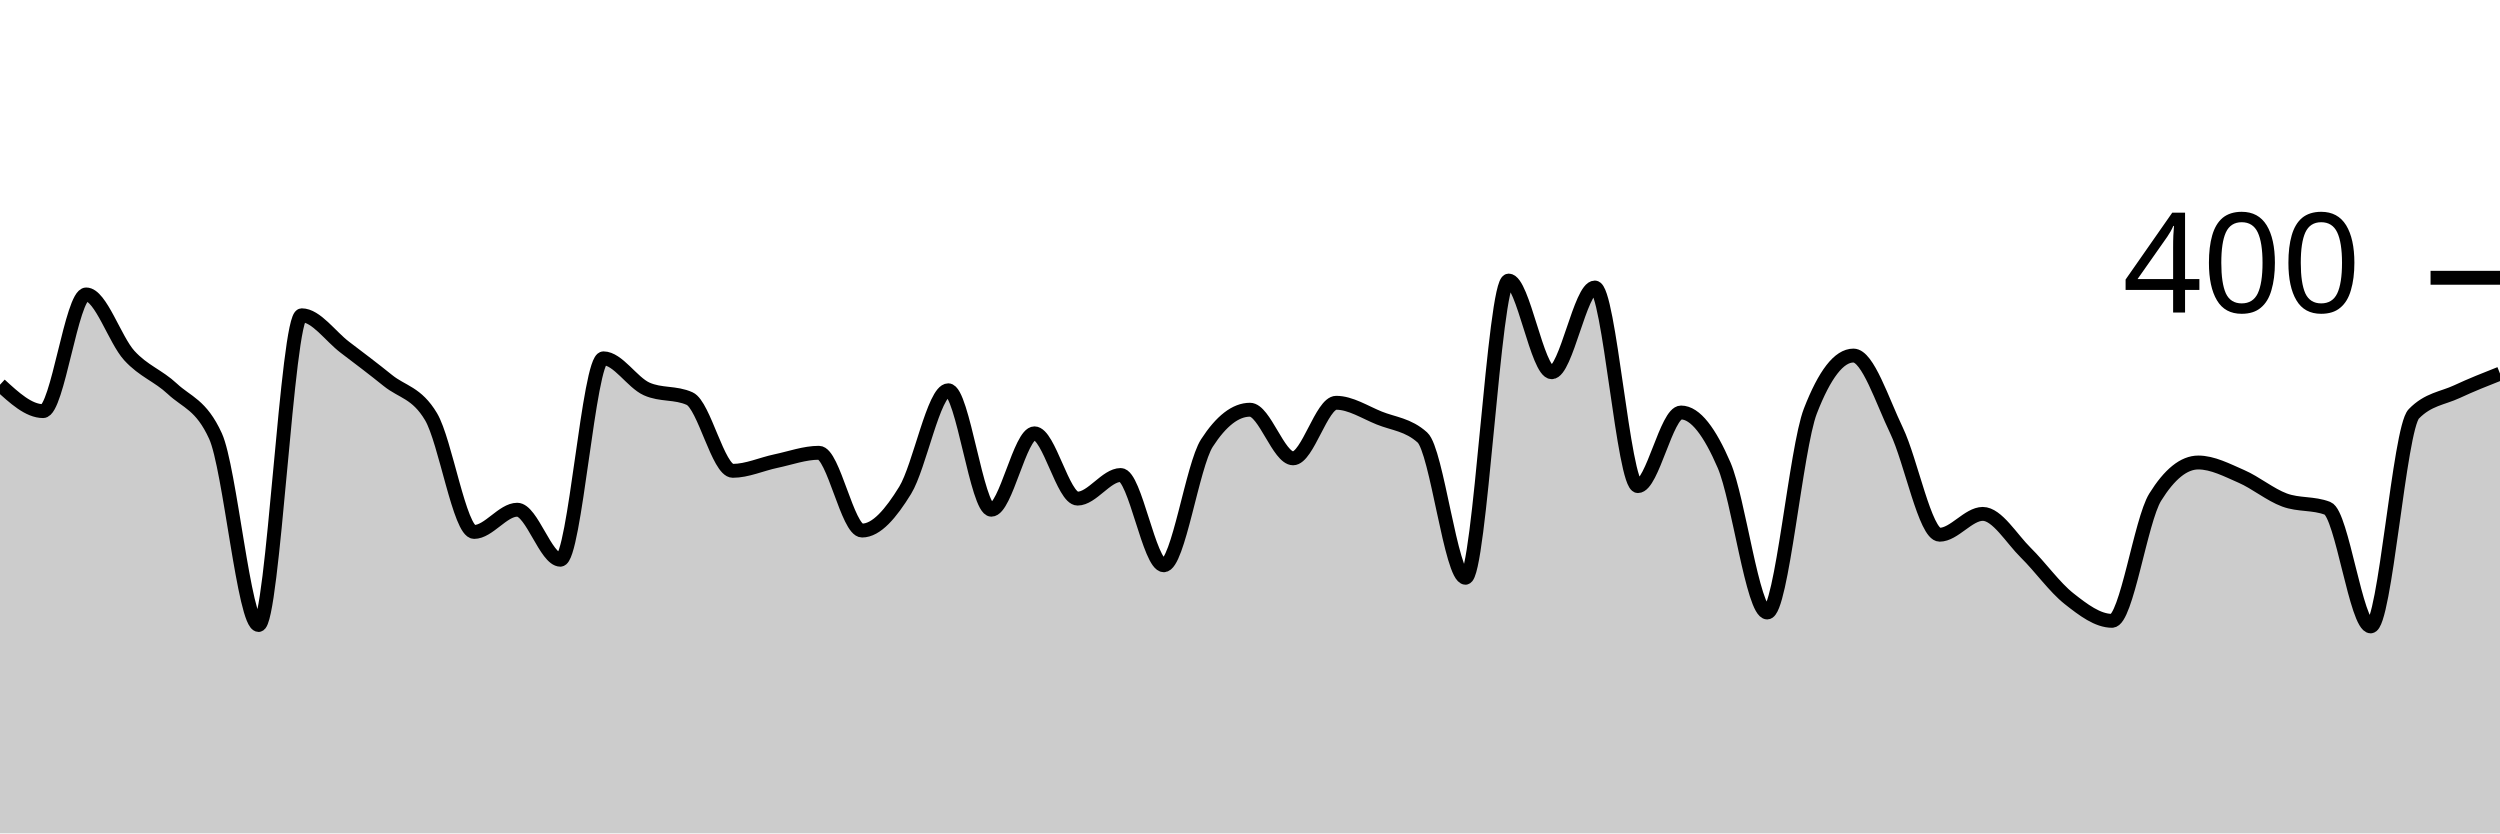
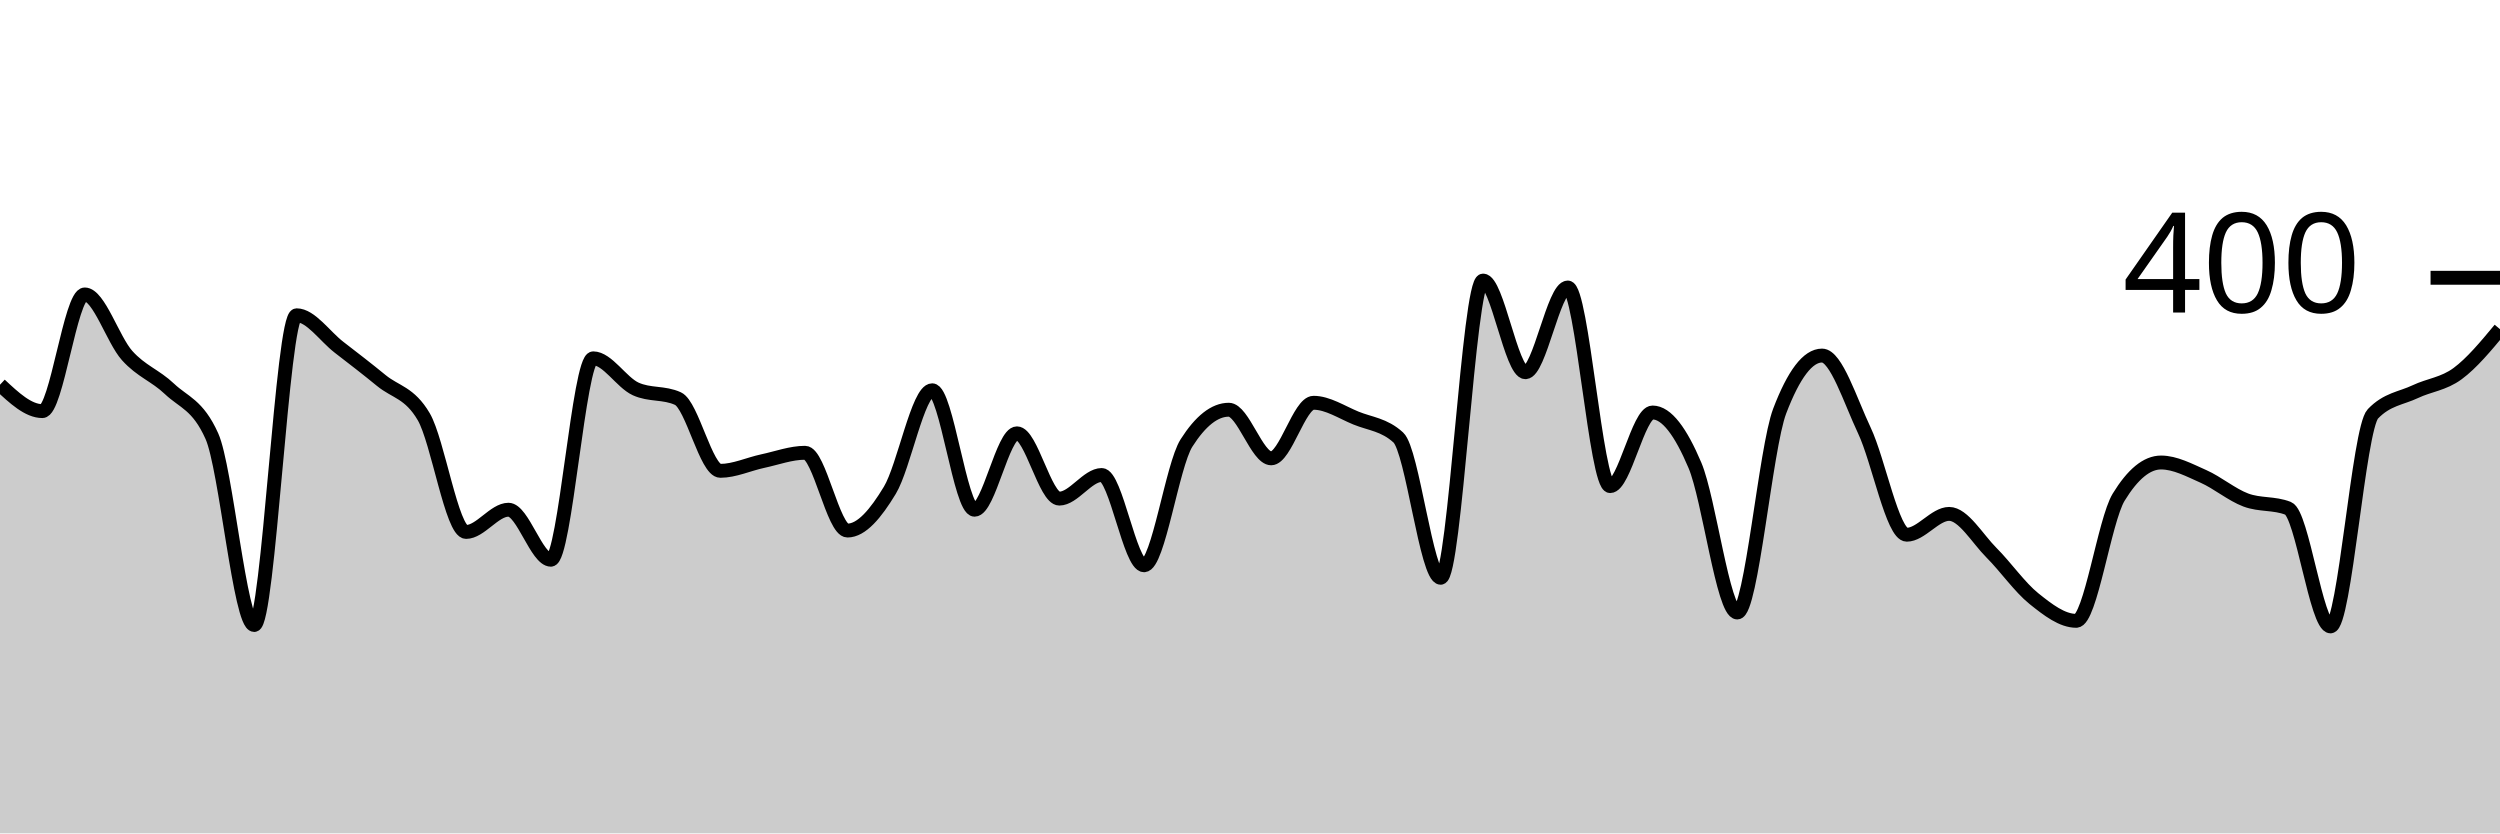
<svg xmlns="http://www.w3.org/2000/svg" viewBox="0 0 180 60">
  <g transform="translate(0,20)">
-     <path class="area" fill="rgba(0, 0, 0, 0.2)" d="M0,7.7C1.034,8.65,2.069,9.6,3.103,9.6C4.138,9.6,5.172,1.2,6.207,1.2C7.241,1.2,8.276,4.467,9.31,5.6C10.345,6.733,11.379,7.033,12.414,8C13.448,8.967,14.483,9.133,15.517,11.4C16.552,13.667,17.586,25,18.621,25C19.655,25,20.69,2.7,21.724,2.7C22.759,2.7,23.793,4.217,24.828,5C25.862,5.783,26.897,6.567,27.931,7.4C28.966,8.233,30,8.267,31.034,10C32.069,11.733,33.103,18.3,34.138,18.3C35.172,18.3,36.207,16.7,37.241,16.7C38.276,16.7,39.31,20.3,40.345,20.3C41.379,20.3,42.414,5.8,43.448,5.8C44.483,5.8,45.517,7.533,46.552,8C47.586,8.467,48.621,8.233,49.655,8.7C50.69,9.167,51.724,13.9,52.759,13.9C53.793,13.9,54.828,13.417,55.862,13.2C56.897,12.983,57.931,12.6,58.966,12.6C60,12.6,61.034,18.2,62.069,18.2C63.103,18.2,64.138,16.983,65.172,15.3C66.207,13.617,67.241,8.1,68.276,8.1C69.31,8.1,70.345,16.7,71.379,16.7C72.414,16.7,73.448,11.2,74.483,11.2C75.517,11.2,76.552,15.9,77.586,15.9C78.621,15.9,79.655,14.2,80.69,14.2C81.724,14.2,82.759,20.7,83.793,20.7C84.828,20.7,85.862,13.5,86.897,11.9C87.931,10.3,88.966,9.5,90,9.5C91.034,9.5,92.069,13,93.103,13C94.138,13,95.172,9,96.207,9C97.241,9,98.276,9.683,99.31,10.1C100.345,10.517,101.379,10.567,102.414,11.5C103.448,12.433,104.483,21.6,105.517,21.6C106.552,21.6,107.586,0.2,108.621,0.2C109.655,0.2,110.69,6.8,111.724,6.8C112.759,6.8,113.793,0.7,114.828,0.7C115.862,0.7,116.897,15,117.931,15C118.966,15,120,9.7,121.034,9.7C122.069,9.7,123.103,11.1,124.138,13.5C125.172,15.9,126.207,24.1,127.241,24.1C128.276,24.1,129.31,12.267,130.345,9.6C131.379,6.933,132.414,5.6,133.448,5.6C134.483,5.6,135.517,8.85,136.552,11C137.586,13.15,138.621,18.5,139.655,18.5C140.69,18.5,141.724,17,142.759,17C143.793,17,144.828,18.783,145.862,19.8C146.897,20.817,147.931,22.283,148.966,23.1C150,23.917,151.034,24.7,152.069,24.7C153.103,24.7,154.138,17.467,155.172,15.8C156.207,14.133,157.241,13.3,158.276,13.3C159.31,13.3,160.345,13.85,161.379,14.3C162.414,14.75,163.448,15.617,164.483,16C165.517,16.383,166.552,16.2,167.586,16.6C168.621,17,169.655,25.1,170.69,25.1C171.724,25.1,172.759,10.867,173.793,9.8C174.828,8.733,175.862,8.683,176.897,8.2C177.931,7.717,178.966,7.308,180,6.9L180,40C178.966,40,177.931,40,176.897,40C175.862,40,174.828,40,173.793,40C172.759,40,171.724,40,170.69,40C169.655,40,168.621,40,167.586,40C166.552,40,165.517,40,164.483,40C163.448,40,162.414,40,161.379,40C160.345,40,159.31,40,158.276,40C157.241,40,156.207,40,155.172,40C154.138,40,153.103,40,152.069,40C151.034,40,150,40,148.966,40C147.931,40,146.897,40,145.862,40C144.828,40,143.793,40,142.759,40C141.724,40,140.69,40,139.655,40C138.621,40,137.586,40,136.552,40C135.517,40,134.483,40,133.448,40C132.414,40,131.379,40,130.345,40C129.31,40,128.276,40,127.241,40C126.207,40,125.172,40,124.138,40C123.103,40,122.069,40,121.034,40C120,40,118.966,40,117.931,40C116.897,40,115.862,40,114.828,40C113.793,40,112.759,40,111.724,40C110.69,40,109.655,40,108.621,40C107.586,40,106.552,40,105.517,40C104.483,40,103.448,40,102.414,40C101.379,40,100.345,40,99.31,40C98.276,40,97.241,40,96.207,40C95.172,40,94.138,40,93.103,40C92.069,40,91.034,40,90,40C88.966,40,87.931,40,86.897,40C85.862,40,84.828,40,83.793,40C82.759,40,81.724,40,80.69,40C79.655,40,78.621,40,77.586,40C76.552,40,75.517,40,74.483,40C73.448,40,72.414,40,71.379,40C70.345,40,69.31,40,68.276,40C67.241,40,66.207,40,65.172,40C64.138,40,63.103,40,62.069,40C61.034,40,60,40,58.966,40C57.931,40,56.897,40,55.862,40C54.828,40,53.793,40,52.759,40C51.724,40,50.69,40,49.655,40C48.621,40,47.586,40,46.552,40C45.517,40,44.483,40,43.448,40C42.414,40,41.379,40,40.345,40C39.31,40,38.276,40,37.241,40C36.207,40,35.172,40,34.138,40C33.103,40,32.069,40,31.034,40C30,40,28.966,40,27.931,40C26.897,40,25.862,40,24.828,40C23.793,40,22.759,40,21.724,40C20.69,40,19.655,40,18.621,40C17.586,40,16.552,40,15.517,40C14.483,40,13.448,40,12.414,40C11.379,40,10.345,40,9.31,40C8.276,40,7.241,40,6.207,40C5.172,40,4.138,40,3.103,40C2.069,40,1.034,40,0,40Z" />
-     <path class="line" stroke="black" fill="none" d="M0,7.7C1.034,8.65,2.069,9.6,3.103,9.6C4.138,9.6,5.172,1.2,6.207,1.2C7.241,1.2,8.276,4.467,9.31,5.6C10.345,6.733,11.379,7.033,12.414,8C13.448,8.967,14.483,9.133,15.517,11.4C16.552,13.667,17.586,25,18.621,25C19.655,25,20.69,2.7,21.724,2.7C22.759,2.7,23.793,4.217,24.828,5C25.862,5.783,26.897,6.567,27.931,7.4C28.966,8.233,30,8.267,31.034,10C32.069,11.733,33.103,18.3,34.138,18.3C35.172,18.3,36.207,16.7,37.241,16.7C38.276,16.7,39.31,20.3,40.345,20.3C41.379,20.3,42.414,5.8,43.448,5.8C44.483,5.8,45.517,7.533,46.552,8C47.586,8.467,48.621,8.233,49.655,8.7C50.69,9.167,51.724,13.9,52.759,13.9C53.793,13.9,54.828,13.417,55.862,13.2C56.897,12.983,57.931,12.6,58.966,12.6C60,12.6,61.034,18.2,62.069,18.2C63.103,18.2,64.138,16.983,65.172,15.3C66.207,13.617,67.241,8.1,68.276,8.1C69.31,8.1,70.345,16.7,71.379,16.7C72.414,16.7,73.448,11.2,74.483,11.2C75.517,11.2,76.552,15.9,77.586,15.9C78.621,15.9,79.655,14.2,80.69,14.2C81.724,14.2,82.759,20.7,83.793,20.7C84.828,20.7,85.862,13.5,86.897,11.9C87.931,10.3,88.966,9.5,90,9.5C91.034,9.5,92.069,13,93.103,13C94.138,13,95.172,9,96.207,9C97.241,9,98.276,9.683,99.31,10.1C100.345,10.517,101.379,10.567,102.414,11.5C103.448,12.433,104.483,21.6,105.517,21.6C106.552,21.6,107.586,0.2,108.621,0.2C109.655,0.2,110.69,6.8,111.724,6.8C112.759,6.8,113.793,0.7,114.828,0.7C115.862,0.7,116.897,15,117.931,15C118.966,15,120,9.7,121.034,9.7C122.069,9.7,123.103,11.1,124.138,13.5C125.172,15.9,126.207,24.1,127.241,24.1C128.276,24.1,129.31,12.267,130.345,9.6C131.379,6.933,132.414,5.6,133.448,5.6C134.483,5.6,135.517,8.85,136.552,11C137.586,13.15,138.621,18.5,139.655,18.5C140.69,18.5,141.724,17,142.759,17C143.793,17,144.828,18.783,145.862,19.8C146.897,20.817,147.931,22.283,148.966,23.1C150,23.917,151.034,24.7,152.069,24.7C153.103,24.7,154.138,17.467,155.172,15.8C156.207,14.133,157.241,13.3,158.276,13.3C159.31,13.3,160.345,13.85,161.379,14.3C162.414,14.75,163.448,15.617,164.483,16C165.517,16.383,166.552,16.2,167.586,16.6C168.621,17,169.655,25.1,170.69,25.1C171.724,25.1,172.759,10.867,173.793,9.8C174.828,8.733,175.862,8.683,176.897,8.2C177.931,7.717,178.966,7.308,180,6.9" />
+     <path class="area" fill="rgba(0, 0, 0, 0.2)" d="M0,7.7C1.017,8.65,2.034,9.6,3.051,9.6C4.068,9.6,5.085,1.2,6.102,1.2C7.119,1.2,8.136,4.467,9.153,5.6C10.169,6.733,11.186,7.033,12.203,8C13.22,8.967,14.237,9.133,15.254,11.4C16.271,13.667,17.288,25,18.305,25C19.322,25,20.339,2.7,21.356,2.7C22.373,2.7,23.39,4.217,24.407,5C25.424,5.783,26.441,6.567,27.458,7.4C28.475,8.233,29.492,8.267,30.508,10C31.525,11.733,32.542,18.3,33.559,18.3C34.576,18.3,35.593,16.7,36.61,16.7C37.627,16.7,38.644,20.3,39.661,20.3C40.678,20.3,41.695,5.8,42.712,5.8C43.729,5.8,44.746,7.533,45.763,8C46.78,8.467,47.797,8.233,48.814,8.7C49.831,9.167,50.847,13.9,51.864,13.9C52.881,13.9,53.898,13.417,54.915,13.2C55.932,12.983,56.949,12.6,57.966,12.6C58.983,12.6,60,18.2,61.017,18.2C62.034,18.2,63.051,16.983,64.068,15.3C65.085,13.617,66.102,8.1,67.119,8.1C68.136,8.1,69.153,16.7,70.169,16.7C71.186,16.7,72.203,11.2,73.22,11.2C74.237,11.2,75.254,15.9,76.271,15.9C77.288,15.9,78.305,14.2,79.322,14.2C80.339,14.2,81.356,20.7,82.373,20.7C83.39,20.7,84.407,13.5,85.424,11.9C86.441,10.3,87.458,9.5,88.475,9.5C89.492,9.5,90.508,13,91.525,13C92.542,13,93.559,9,94.576,9C95.593,9,96.61,9.683,97.627,10.1C98.644,10.517,99.661,10.567,100.678,11.5C101.695,12.433,102.712,21.6,103.729,21.6C104.746,21.6,105.763,0.2,106.78,0.2C107.797,0.2,108.814,6.8,109.831,6.8C110.847,6.8,111.864,0.7,112.881,0.7C113.898,0.7,114.915,15,115.932,15C116.949,15,117.966,9.7,118.983,9.7C120,9.7,121.017,11.1,122.034,13.5C123.051,15.9,124.068,24.1,125.085,24.1C126.102,24.1,127.119,12.267,128.136,9.6C129.153,6.933,130.169,5.6,131.186,5.6C132.203,5.6,133.22,8.85,134.237,11C135.254,13.15,136.271,18.5,137.288,18.5C138.305,18.5,139.322,17,140.339,17C141.356,17,142.373,18.783,143.39,19.8C144.407,20.817,145.424,22.283,146.441,23.1C147.458,23.917,148.475,24.7,149.492,24.7C150.508,24.7,151.525,17.467,152.542,15.8C153.559,14.133,154.576,13.3,155.593,13.3C156.61,13.3,157.627,13.85,158.644,14.3C159.661,14.75,160.678,15.617,161.695,16C162.712,16.383,163.729,16.2,164.746,16.6C165.763,17,166.78,25.1,167.797,25.1C168.814,25.1,169.831,10.867,170.847,9.8C171.864,8.733,172.881,8.683,173.898,8.2C174.915,7.717,175.932,7.65,176.949,6.9C177.966,6.15,178.983,4.925,180,3.7L180,40C178.983,40,177.966,40,176.949,40C175.932,40,174.915,40,173.898,40C172.881,40,171.864,40,170.847,40C169.831,40,168.814,40,167.797,40C166.78,40,165.763,40,164.746,40C163.729,40,162.712,40,161.695,40C160.678,40,159.661,40,158.644,40C157.627,40,156.61,40,155.593,40C154.576,40,153.559,40,152.542,40C151.525,40,150.508,40,149.492,40C148.475,40,147.458,40,146.441,40C145.424,40,144.407,40,143.39,40C142.373,40,141.356,40,140.339,40C139.322,40,138.305,40,137.288,40C136.271,40,135.254,40,134.237,40C133.22,40,132.203,40,131.186,40C130.169,40,129.153,40,128.136,40C127.119,40,126.102,40,125.085,40C124.068,40,123.051,40,122.034,40C121.017,40,120,40,118.983,40C117.966,40,116.949,40,115.932,40C114.915,40,113.898,40,112.881,40C111.864,40,110.847,40,109.831,40C108.814,40,107.797,40,106.78,40C105.763,40,104.746,40,103.729,40C102.712,40,101.695,40,100.678,40C99.661,40,98.644,40,97.627,40C96.61,40,95.593,40,94.576,40C93.559,40,92.542,40,91.525,40C90.508,40,89.492,40,88.475,40C87.458,40,86.441,40,85.424,40C84.407,40,83.39,40,82.373,40C81.356,40,80.339,40,79.322,40C78.305,40,77.288,40,76.271,40C75.254,40,74.237,40,73.22,40C72.203,40,71.186,40,70.169,40C69.153,40,68.136,40,67.119,40C66.102,40,65.085,40,64.068,40C63.051,40,62.034,40,61.017,40C60,40,58.983,40,57.966,40C56.949,40,55.932,40,54.915,40C53.898,40,52.881,40,51.864,40C50.847,40,49.831,40,48.814,40C47.797,40,46.78,40,45.763,40C44.746,40,43.729,40,42.712,40C41.695,40,40.678,40,39.661,40C38.644,40,37.627,40,36.61,40C35.593,40,34.576,40,33.559,40C32.542,40,31.525,40,30.508,40C29.492,40,28.475,40,27.458,40C26.441,40,25.424,40,24.407,40C23.39,40,22.373,40,21.356,40C20.339,40,19.322,40,18.305,40C17.288,40,16.271,40,15.254,40C14.237,40,13.22,40,12.203,40C11.186,40,10.169,40,9.153,40C8.136,40,7.119,40,6.102,40C5.085,40,4.068,40,3.051,40C2.034,40,1.017,40,0,40Z" />
+     <path class="line" stroke="black" fill="none" d="M0,7.7C1.017,8.65,2.034,9.6,3.051,9.6C4.068,9.6,5.085,1.2,6.102,1.2C7.119,1.2,8.136,4.467,9.153,5.6C10.169,6.733,11.186,7.033,12.203,8C13.22,8.967,14.237,9.133,15.254,11.4C16.271,13.667,17.288,25,18.305,25C19.322,25,20.339,2.7,21.356,2.7C22.373,2.7,23.39,4.217,24.407,5C25.424,5.783,26.441,6.567,27.458,7.4C28.475,8.233,29.492,8.267,30.508,10C31.525,11.733,32.542,18.3,33.559,18.3C34.576,18.3,35.593,16.7,36.61,16.7C37.627,16.7,38.644,20.3,39.661,20.3C40.678,20.3,41.695,5.8,42.712,5.8C43.729,5.8,44.746,7.533,45.763,8C46.78,8.467,47.797,8.233,48.814,8.7C49.831,9.167,50.847,13.9,51.864,13.9C52.881,13.9,53.898,13.417,54.915,13.2C55.932,12.983,56.949,12.6,57.966,12.6C58.983,12.6,60,18.2,61.017,18.2C62.034,18.2,63.051,16.983,64.068,15.3C65.085,13.617,66.102,8.1,67.119,8.1C68.136,8.1,69.153,16.7,70.169,16.7C71.186,16.7,72.203,11.2,73.22,11.2C74.237,11.2,75.254,15.9,76.271,15.9C77.288,15.9,78.305,14.2,79.322,14.2C80.339,14.2,81.356,20.7,82.373,20.7C83.39,20.7,84.407,13.5,85.424,11.9C86.441,10.3,87.458,9.5,88.475,9.5C89.492,9.5,90.508,13,91.525,13C92.542,13,93.559,9,94.576,9C95.593,9,96.61,9.683,97.627,10.1C98.644,10.517,99.661,10.567,100.678,11.5C101.695,12.433,102.712,21.6,103.729,21.6C104.746,21.6,105.763,0.2,106.78,0.2C107.797,0.2,108.814,6.8,109.831,6.8C110.847,6.8,111.864,0.7,112.881,0.7C113.898,0.7,114.915,15,115.932,15C116.949,15,117.966,9.7,118.983,9.7C120,9.7,121.017,11.1,122.034,13.5C123.051,15.9,124.068,24.1,125.085,24.1C126.102,24.1,127.119,12.267,128.136,9.6C129.153,6.933,130.169,5.6,131.186,5.6C132.203,5.6,133.22,8.85,134.237,11C135.254,13.15,136.271,18.5,137.288,18.5C138.305,18.5,139.322,17,140.339,17C141.356,17,142.373,18.783,143.39,19.8C144.407,20.817,145.424,22.283,146.441,23.1C147.458,23.917,148.475,24.7,149.492,24.7C150.508,24.7,151.525,17.467,152.542,15.8C153.559,14.133,154.576,13.3,155.593,13.3C156.61,13.3,157.627,13.85,158.644,14.3C159.661,14.75,160.678,15.617,161.695,16C162.712,16.383,163.729,16.2,164.746,16.6C165.763,17,166.78,25.1,167.797,25.1C168.814,25.1,169.831,10.867,170.847,9.8C171.864,8.733,172.881,8.683,173.898,8.2C174.915,7.717,175.932,7.65,176.949,6.9C177.966,6.15,178.983,4.925,180,3.7" />
    <path class="axis-ceiling" stroke-width="1" stroke="black" fill="none" d="M175,0L180,0" />
    <text class="axis-ceiling-label" font-family="sans-serif" text-anchor="end" font-size="10px" x="170" y="2.5">400</text>
  </g>
</svg>
